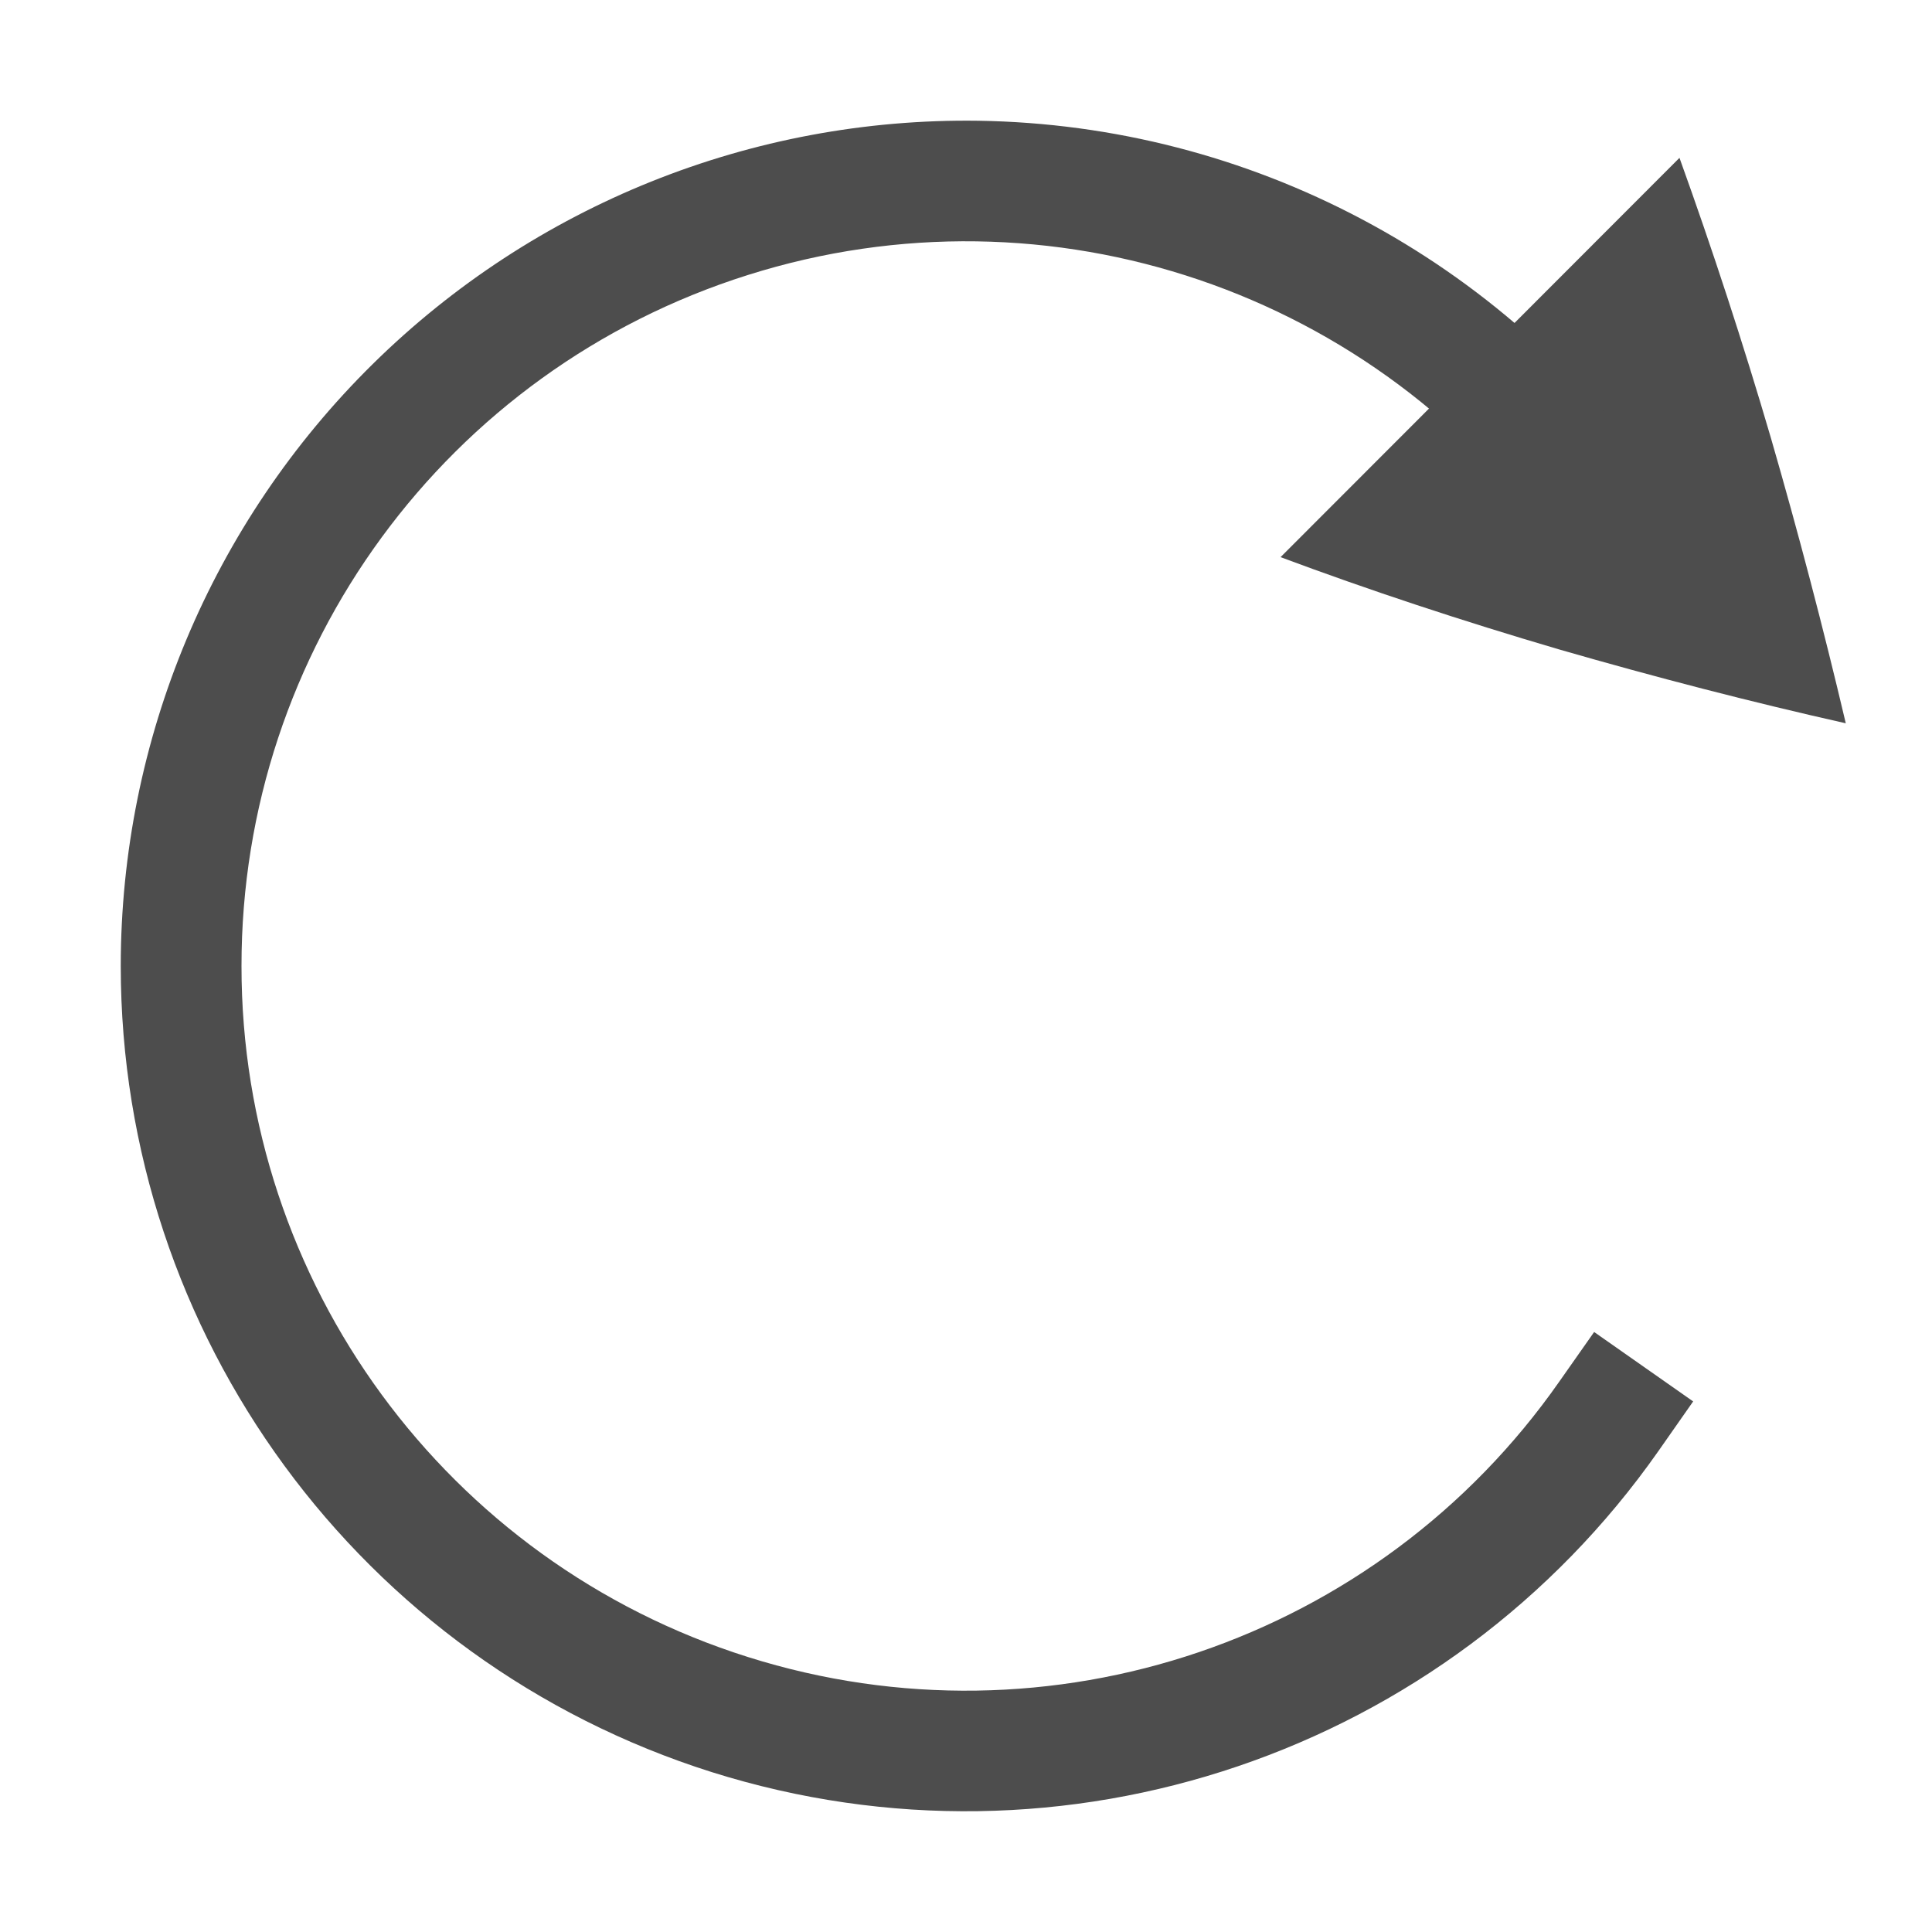
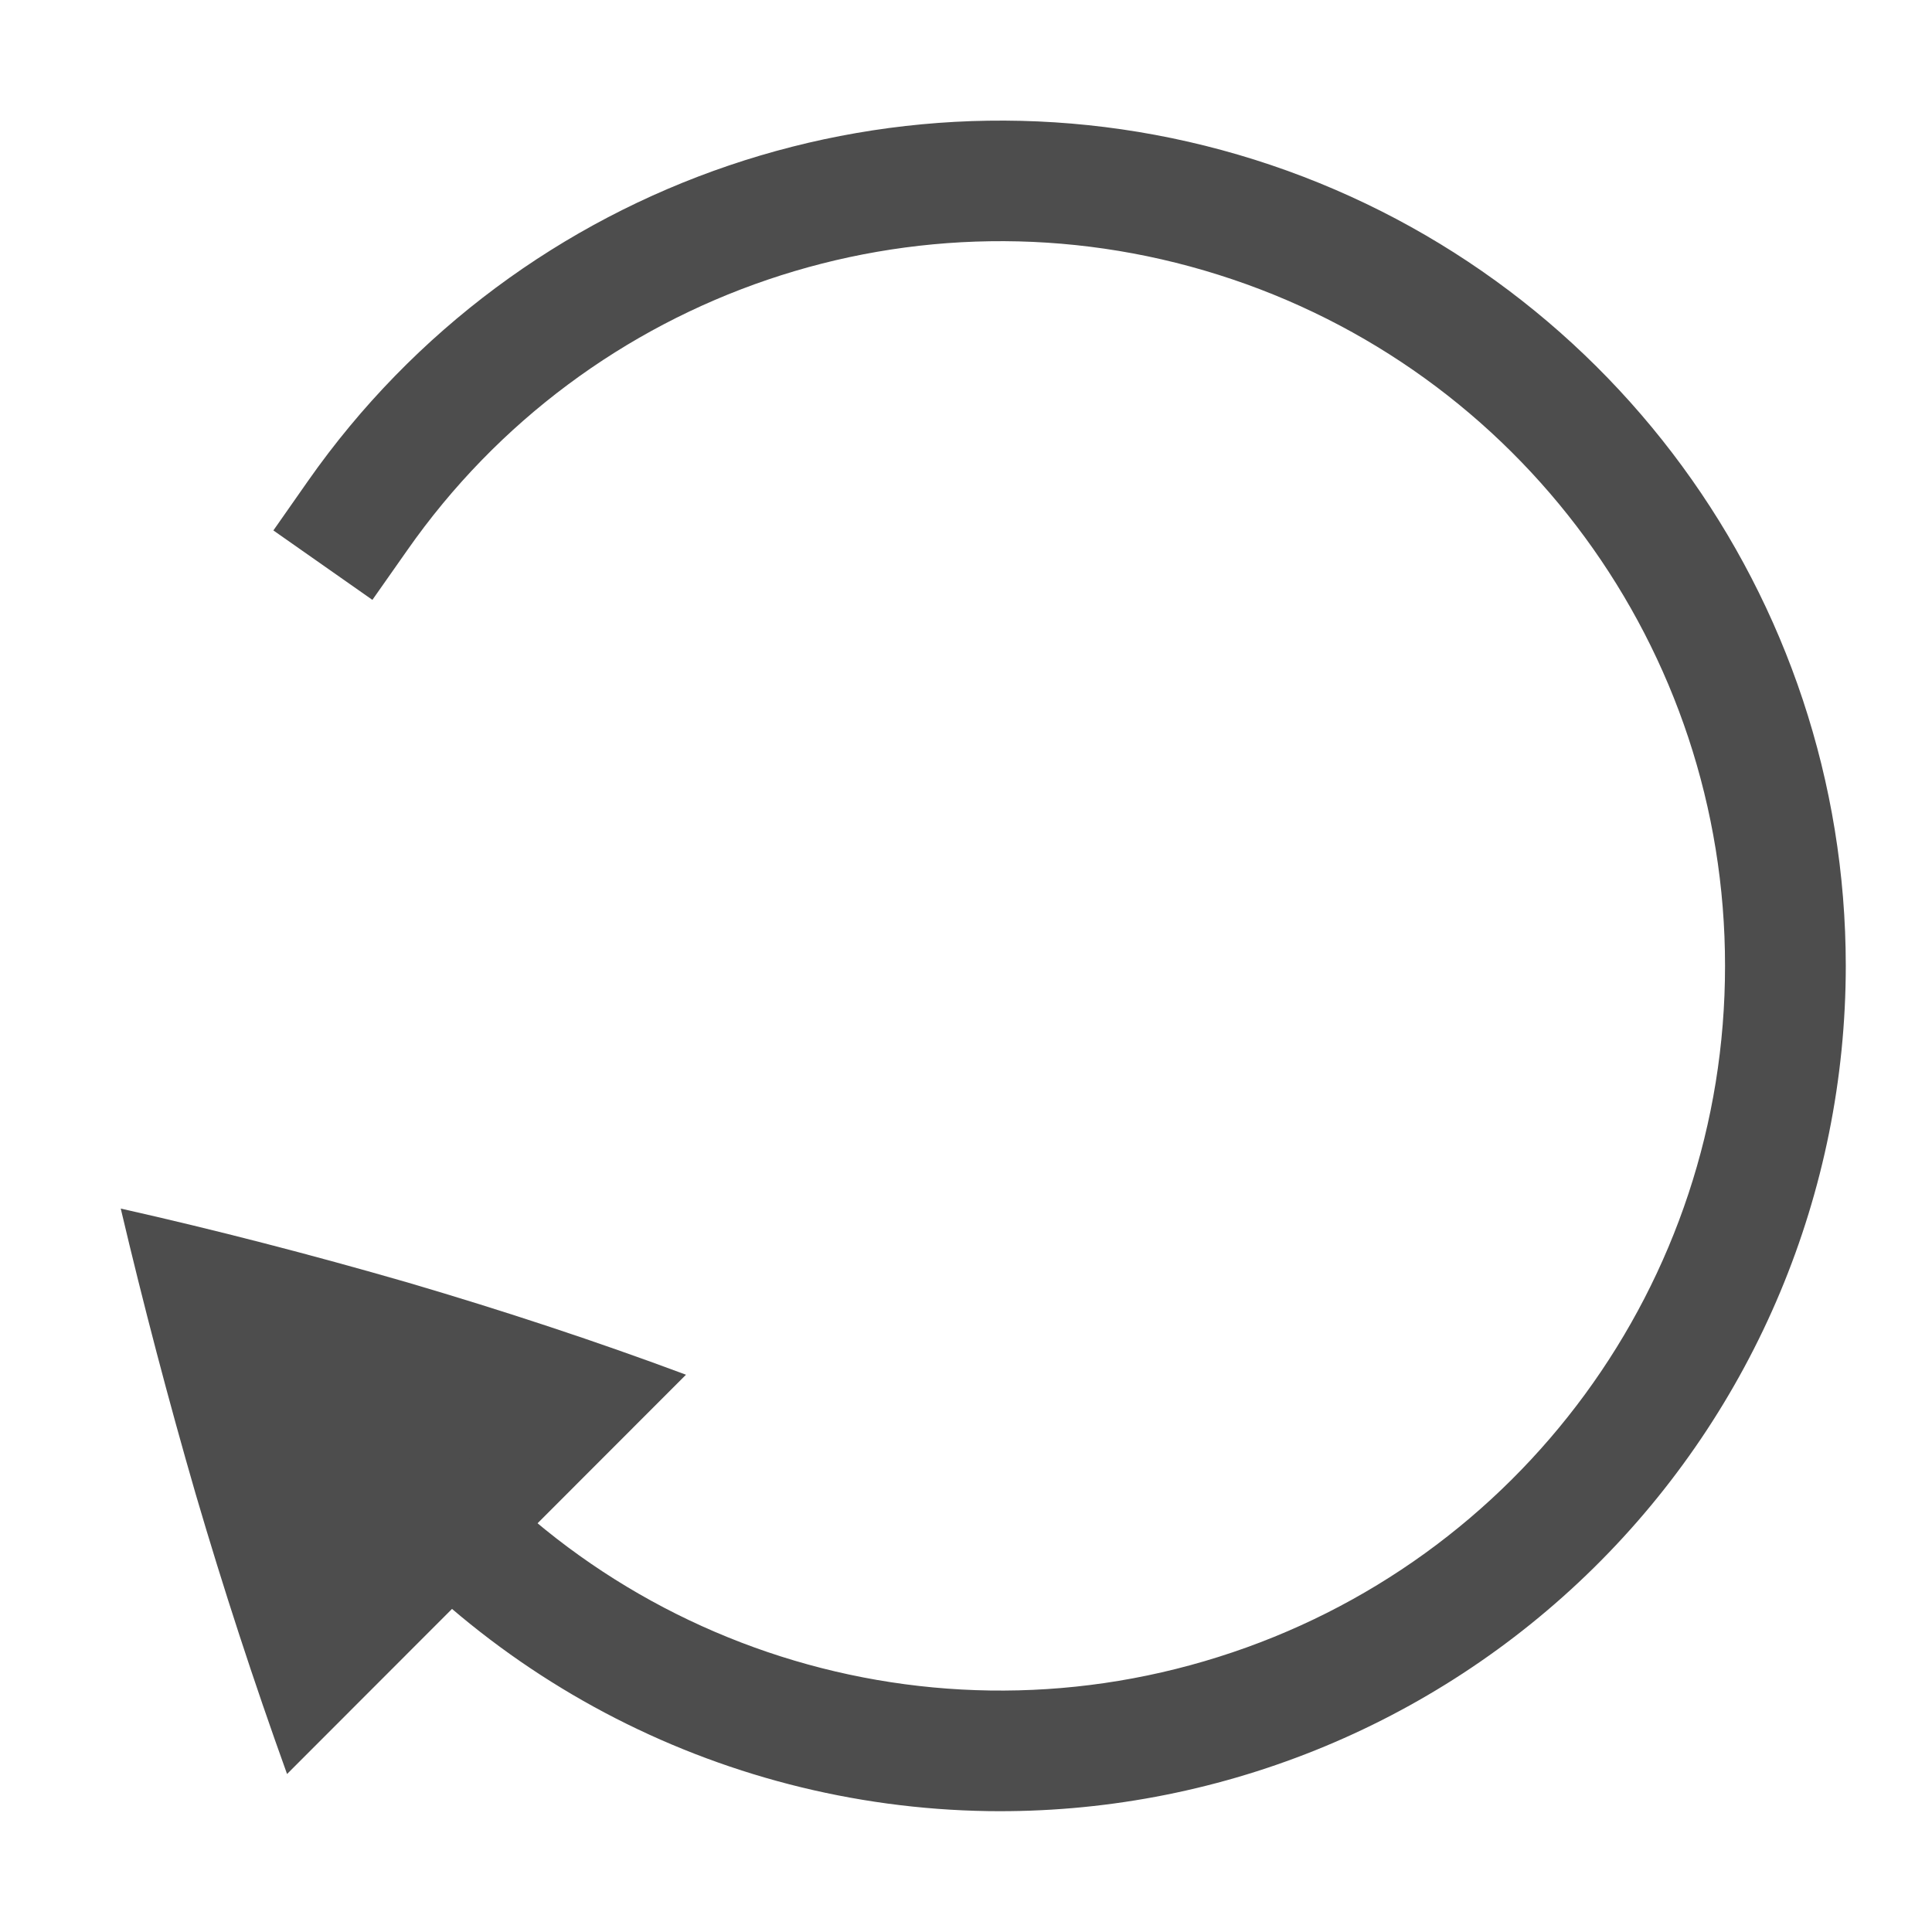
- <svg xmlns="http://www.w3.org/2000/svg" width="16" height="16">
-   <g fill="#4d4d4d" color="#000">
-     <path d="M13.909 1.307l-3.304 3.307c.732.273 1.5.527 2.306.764.8.231 1.592.436 2.375.612a48.514 48.514 0 0 0-.621-2.366 40.298 40.298 0 0 0-.756-2.316z" overflow="visible" />
-     <path d="M8.102 1A7.003 7.003 0 0 0 1 8a7.003 7.003 0 0 0 4.895 6.676 7.005 7.005 0 0 0 7.84-2.66l.287-.41-.82-.575-.288.41a5.996 5.996 0 0 1-6.719 2.282A5.996 5.996 0 0 1 2 8a5.996 5.996 0 0 1 4.195-5.723 5.996 5.996 0 0 1 6.72 2.282l.286.41.82-.574-.287-.41A7.006 7.006 0 0 0 8.102 1z" font-family="sans-serif" font-weight="400" overflow="visible" />
+ <svg xmlns="http://www.w3.org/2000/svg" width="16" height="16" version="1.1" id="svg8">
+   <defs id="defs12" />
+   <g id="g6" transform="rotate(180,8.143,7.999423)" style="color:#000000;fill:#4d4d4d">
+     <path d="m 13.909,1.307 -3.304,3.307 c 0.732,0.273 1.5,0.527 2.306,0.764 0.8,0.231 1.592,0.436 2.375,0.612 A 48.514,48.514 0 0 0 14.665,3.624 40.298,40.298 0 0 0 13.909,1.308 Z" overflow="visible" id="path2" style="overflow:visible" />
+     <path d="M 8.102,1 A 7.003,7.003 0 0 0 1,8 a 7.003,7.003 0 0 0 4.895,6.676 7.005,7.005 0 0 0 7.84,-2.66 l 0.287,-0.41 -0.82,-0.575 -0.288,0.41 A 5.996,5.996 0 0 1 6.195,13.723 5.996,5.996 0 0 1 2,8 5.996,5.996 0 0 1 6.195,2.277 a 5.996,5.996 0 0 1 6.72,2.282 l 0.286,0.41 0.82,-0.574 -0.287,-0.41 A 7.006,7.006 0 0 0 8.102,1 Z" font-weight="400" overflow="visible" id="path4" style="font-weight:400;font-family:sans-serif;overflow:visible" />
  </g>
</svg>
